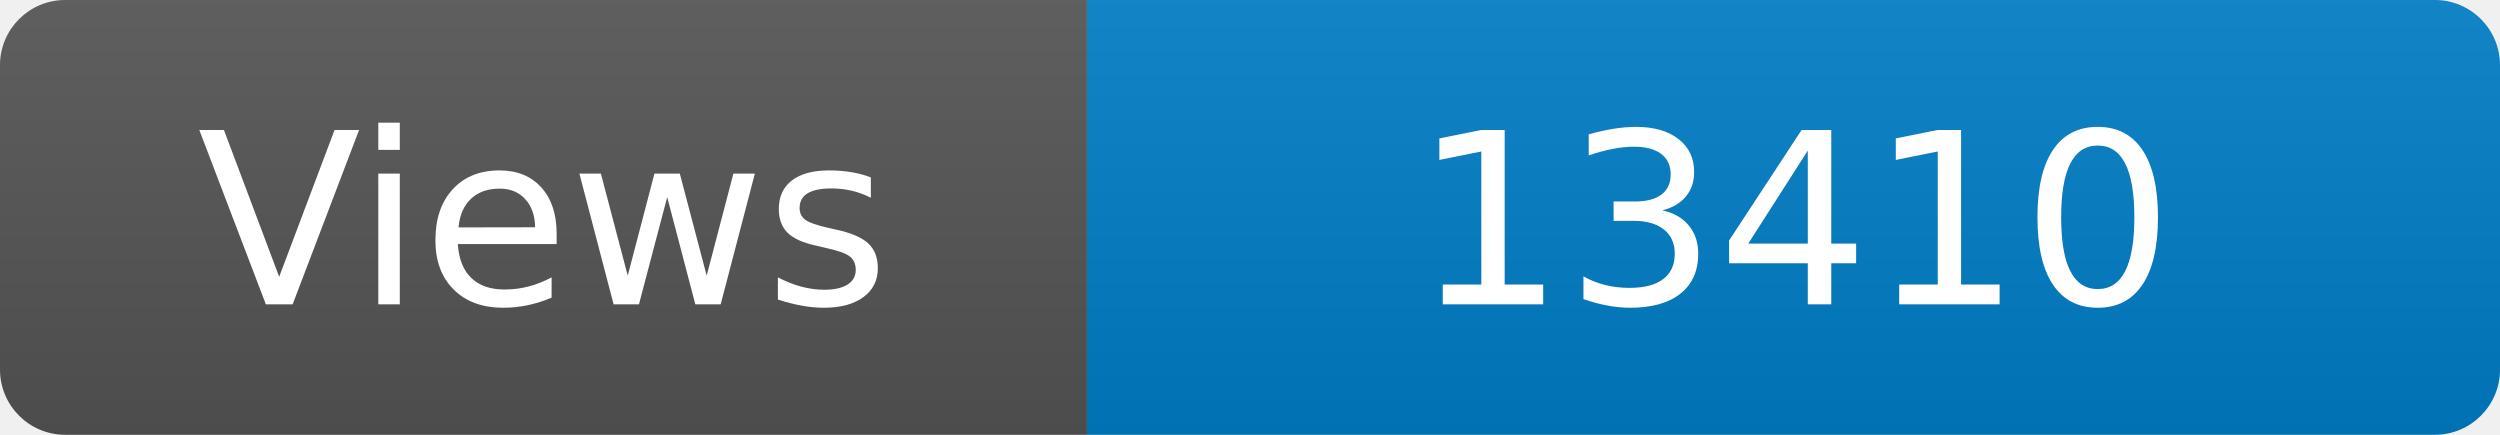
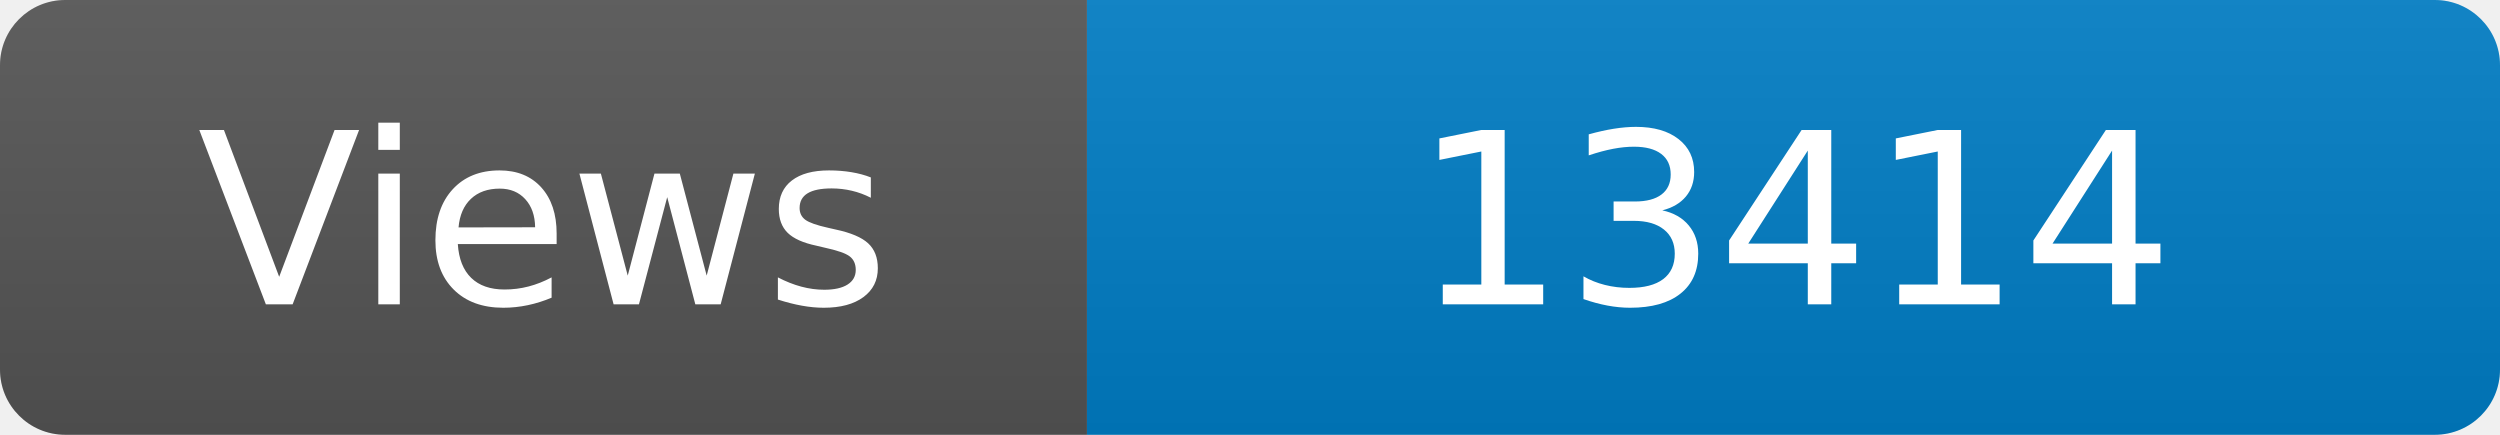
<svg xmlns="http://www.w3.org/2000/svg" width="115" height="20" role="img" aria-label="Maintained?: yes">
  <linearGradient id="s" x2="0" y2="100%">
    <stop offset="0" stop-color="#bbb" stop-opacity=".1" />
    <stop offset="1" stop-opacity=".1" />
  </linearGradient>
  <clipPath id="r">
    <rect width="115" height="20" rx="3" fill="#fff" />
  </clipPath>
  <g clip-path="url(#r)">
    <rect width="50" height="20" fill="#555" />
    <rect x="50" width="160" height="20" fill="#007ec6" />
    <rect width="115" height="20" fill="url(#s)" />
  </g>
  <g fill="#fff" text-anchor="middle" font-family="Verdana,Geneva,DejaVu Sans,sans-serif" font-size="110">
    <text x="250" y="140" transform="scale(.1)" fill="#fff">Views</text>
-     <text x="825" y="140" transform="scale(.1)" fill="#fff">13410</text>
+     <text x="825" y="140" transform="scale(.1)" fill="#fff">13414</text>
  </g>
</svg>
